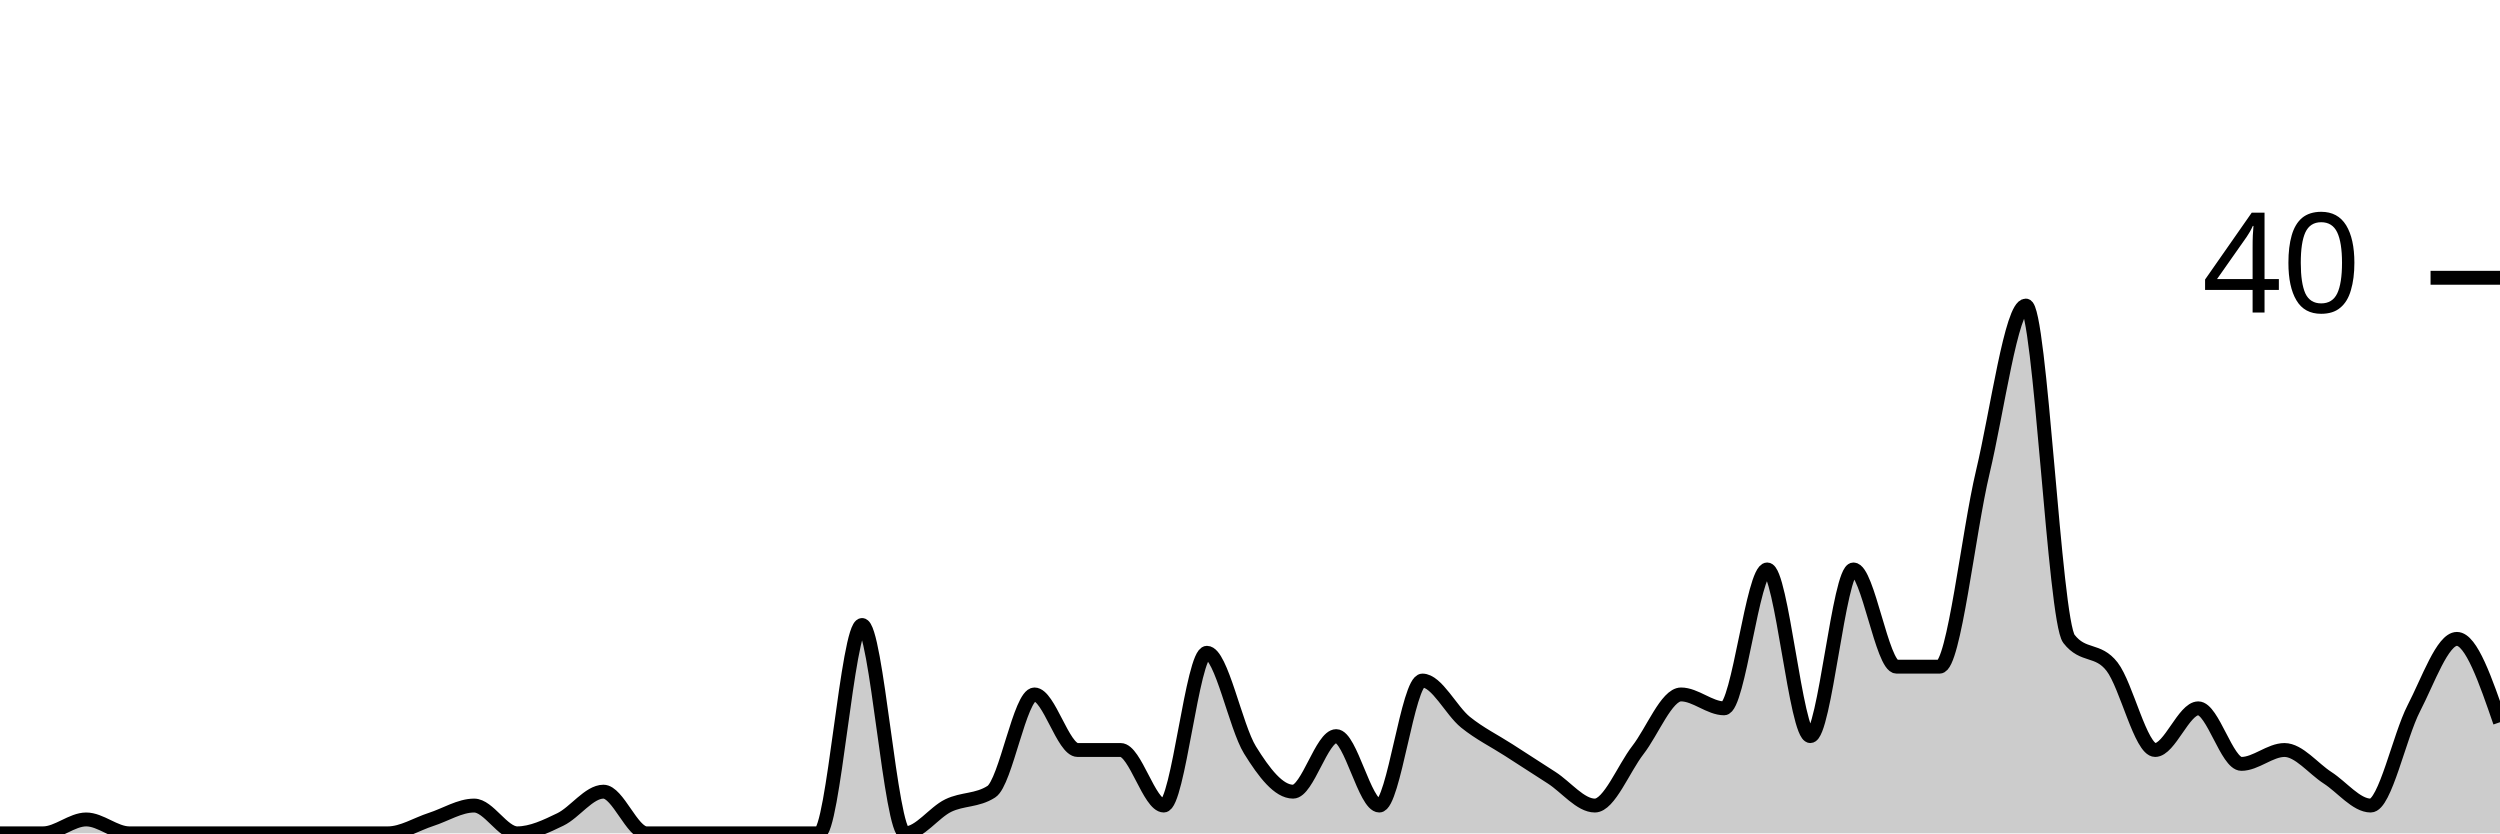
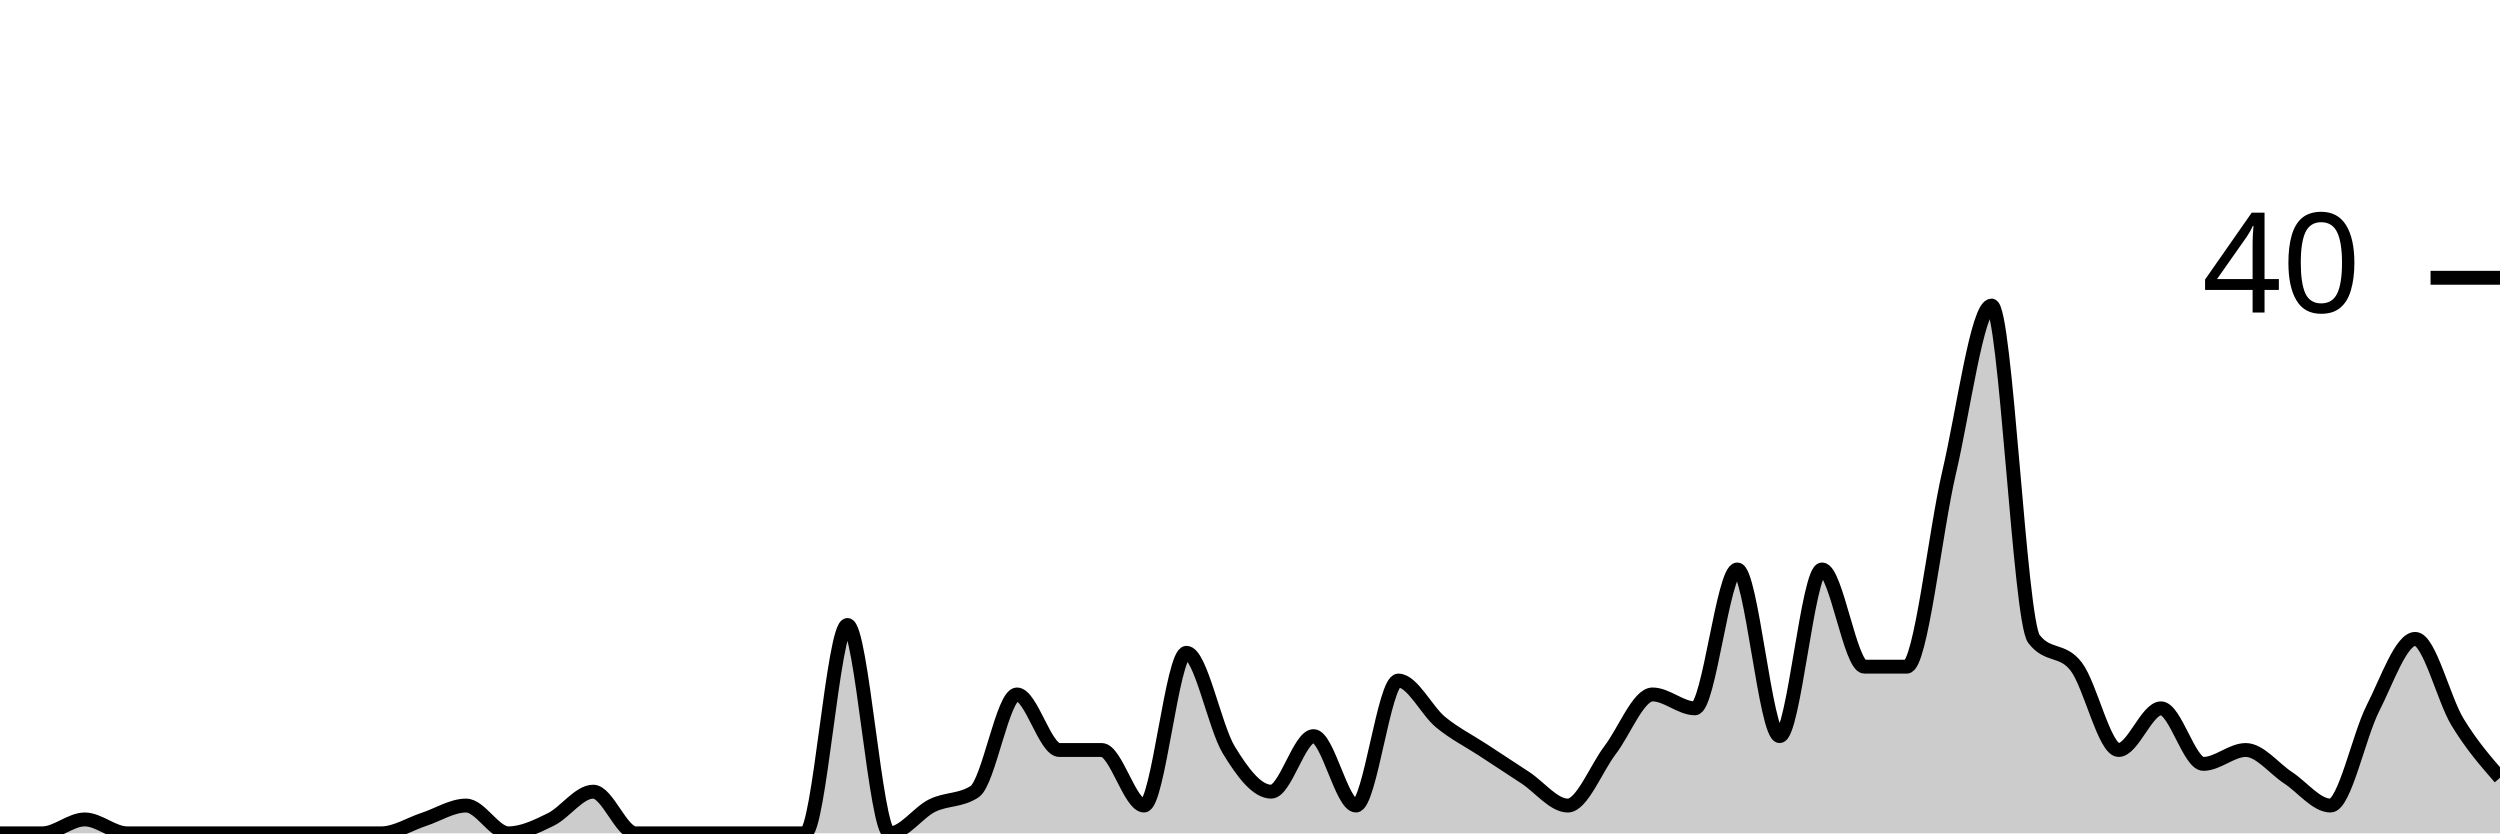
<svg xmlns="http://www.w3.org/2000/svg" viewBox="0 0 180 60">
  <g transform="translate(0,20)">
-     <path class="area" fill="rgba(0, 0, 0, 0.2)" d="M0,40C1.034,40,2.069,40,3.103,40C4.138,40,5.172,39,6.207,39C7.241,39,8.276,40,9.31,40C10.345,40,11.379,40,12.414,40C13.448,40,14.483,40,15.517,40C16.552,40,17.586,40,18.621,40C19.655,40,20.69,40,21.724,40C22.759,40,23.793,40,24.828,40C25.862,40,26.897,40,27.931,40C28.966,40,30,39.333,31.034,39C32.069,38.667,33.103,38,34.138,38C35.172,38,36.207,40,37.241,40C38.276,40,39.31,39.5,40.345,39C41.379,38.5,42.414,37,43.448,37C44.483,37,45.517,40,46.552,40C47.586,40,48.621,40,49.655,40C50.69,40,51.724,40,52.759,40C53.793,40,54.828,40,55.862,40C56.897,40,57.931,40,58.966,40C60,40,61.034,25,62.069,25C63.103,25,64.138,40,65.172,40C66.207,40,67.241,38.5,68.276,38C69.31,37.5,70.345,37.667,71.379,37C72.414,36.333,73.448,30,74.483,30C75.517,30,76.552,34,77.586,34C78.621,34,79.655,34,80.69,34C81.724,34,82.759,38,83.793,38C84.828,38,85.862,27,86.897,27C87.931,27,88.966,32.333,90,34C91.034,35.667,92.069,37,93.103,37C94.138,37,95.172,33,96.207,33C97.241,33,98.276,38,99.31,38C100.345,38,101.379,29,102.414,29C103.448,29,104.483,31.167,105.517,32C106.552,32.833,107.586,33.333,108.621,34C109.655,34.667,110.69,35.333,111.724,36C112.759,36.667,113.793,38,114.828,38C115.862,38,116.897,35.333,117.931,34C118.966,32.667,120,30,121.034,30C122.069,30,123.103,31,124.138,31C125.172,31,126.207,21,127.241,21C128.276,21,129.31,33,130.345,33C131.379,33,132.414,21,133.448,21C134.483,21,135.517,28,136.552,28C137.586,28,138.621,28,139.655,28C140.69,28,141.724,18.333,142.759,14C143.793,9.667,144.828,2,145.862,2C146.897,2,147.931,24.667,148.966,26C150,27.333,151.034,26.667,152.069,28C153.103,29.333,154.138,34,155.172,34C156.207,34,157.241,31,158.276,31C159.31,31,160.345,35,161.379,35C162.414,35,163.448,34,164.483,34C165.517,34,166.552,35.333,167.586,36C168.621,36.667,169.655,38,170.69,38C171.724,38,172.759,33,173.793,31C174.828,29,175.862,26,176.897,26C177.931,26,178.966,29,180,32L180,40C178.966,40,177.931,40,176.897,40C175.862,40,174.828,40,173.793,40C172.759,40,171.724,40,170.69,40C169.655,40,168.621,40,167.586,40C166.552,40,165.517,40,164.483,40C163.448,40,162.414,40,161.379,40C160.345,40,159.31,40,158.276,40C157.241,40,156.207,40,155.172,40C154.138,40,153.103,40,152.069,40C151.034,40,150,40,148.966,40C147.931,40,146.897,40,145.862,40C144.828,40,143.793,40,142.759,40C141.724,40,140.69,40,139.655,40C138.621,40,137.586,40,136.552,40C135.517,40,134.483,40,133.448,40C132.414,40,131.379,40,130.345,40C129.31,40,128.276,40,127.241,40C126.207,40,125.172,40,124.138,40C123.103,40,122.069,40,121.034,40C120,40,118.966,40,117.931,40C116.897,40,115.862,40,114.828,40C113.793,40,112.759,40,111.724,40C110.69,40,109.655,40,108.621,40C107.586,40,106.552,40,105.517,40C104.483,40,103.448,40,102.414,40C101.379,40,100.345,40,99.31,40C98.276,40,97.241,40,96.207,40C95.172,40,94.138,40,93.103,40C92.069,40,91.034,40,90,40C88.966,40,87.931,40,86.897,40C85.862,40,84.828,40,83.793,40C82.759,40,81.724,40,80.69,40C79.655,40,78.621,40,77.586,40C76.552,40,75.517,40,74.483,40C73.448,40,72.414,40,71.379,40C70.345,40,69.31,40,68.276,40C67.241,40,66.207,40,65.172,40C64.138,40,63.103,40,62.069,40C61.034,40,60,40,58.966,40C57.931,40,56.897,40,55.862,40C54.828,40,53.793,40,52.759,40C51.724,40,50.69,40,49.655,40C48.621,40,47.586,40,46.552,40C45.517,40,44.483,40,43.448,40C42.414,40,41.379,40,40.345,40C39.31,40,38.276,40,37.241,40C36.207,40,35.172,40,34.138,40C33.103,40,32.069,40,31.034,40C30,40,28.966,40,27.931,40C26.897,40,25.862,40,24.828,40C23.793,40,22.759,40,21.724,40C20.69,40,19.655,40,18.621,40C17.586,40,16.552,40,15.517,40C14.483,40,13.448,40,12.414,40C11.379,40,10.345,40,9.31,40C8.276,40,7.241,40,6.207,40C5.172,40,4.138,40,3.103,40C2.069,40,1.034,40,0,40Z" />
-     <path class="line" stroke="black" fill="none" d="M0,40C1.034,40,2.069,40,3.103,40C4.138,40,5.172,39,6.207,39C7.241,39,8.276,40,9.31,40C10.345,40,11.379,40,12.414,40C13.448,40,14.483,40,15.517,40C16.552,40,17.586,40,18.621,40C19.655,40,20.69,40,21.724,40C22.759,40,23.793,40,24.828,40C25.862,40,26.897,40,27.931,40C28.966,40,30,39.333,31.034,39C32.069,38.667,33.103,38,34.138,38C35.172,38,36.207,40,37.241,40C38.276,40,39.31,39.5,40.345,39C41.379,38.5,42.414,37,43.448,37C44.483,37,45.517,40,46.552,40C47.586,40,48.621,40,49.655,40C50.69,40,51.724,40,52.759,40C53.793,40,54.828,40,55.862,40C56.897,40,57.931,40,58.966,40C60,40,61.034,25,62.069,25C63.103,25,64.138,40,65.172,40C66.207,40,67.241,38.5,68.276,38C69.31,37.5,70.345,37.667,71.379,37C72.414,36.333,73.448,30,74.483,30C75.517,30,76.552,34,77.586,34C78.621,34,79.655,34,80.69,34C81.724,34,82.759,38,83.793,38C84.828,38,85.862,27,86.897,27C87.931,27,88.966,32.333,90,34C91.034,35.667,92.069,37,93.103,37C94.138,37,95.172,33,96.207,33C97.241,33,98.276,38,99.31,38C100.345,38,101.379,29,102.414,29C103.448,29,104.483,31.167,105.517,32C106.552,32.833,107.586,33.333,108.621,34C109.655,34.667,110.69,35.333,111.724,36C112.759,36.667,113.793,38,114.828,38C115.862,38,116.897,35.333,117.931,34C118.966,32.667,120,30,121.034,30C122.069,30,123.103,31,124.138,31C125.172,31,126.207,21,127.241,21C128.276,21,129.31,33,130.345,33C131.379,33,132.414,21,133.448,21C134.483,21,135.517,28,136.552,28C137.586,28,138.621,28,139.655,28C140.69,28,141.724,18.333,142.759,14C143.793,9.667,144.828,2,145.862,2C146.897,2,147.931,24.667,148.966,26C150,27.333,151.034,26.667,152.069,28C153.103,29.333,154.138,34,155.172,34C156.207,34,157.241,31,158.276,31C159.31,31,160.345,35,161.379,35C162.414,35,163.448,34,164.483,34C165.517,34,166.552,35.333,167.586,36C168.621,36.667,169.655,38,170.69,38C171.724,38,172.759,33,173.793,31C174.828,29,175.862,26,176.897,26C177.931,26,178.966,29,180,32" />
+     <path class="area" fill="rgba(0, 0, 0, 0.2)" d="M0,40C1.017,40,2.034,40,3.051,40C4.068,40,5.085,39,6.102,39C7.119,39,8.136,40,9.153,40C10.169,40,11.186,40,12.203,40C13.22,40,14.237,40,15.254,40C16.271,40,17.288,40,18.305,40C19.322,40,20.339,40,21.356,40C22.373,40,23.39,40,24.407,40C25.424,40,26.441,40,27.458,40C28.475,40,29.492,39.333,30.508,39C31.525,38.667,32.542,38,33.559,38C34.576,38,35.593,40,36.61,40C37.627,40,38.644,39.5,39.661,39C40.678,38.5,41.695,37,42.712,37C43.729,37,44.746,40,45.763,40C46.78,40,47.797,40,48.814,40C49.831,40,50.847,40,51.864,40C52.881,40,53.898,40,54.915,40C55.932,40,56.949,40,57.966,40C58.983,40,60,25,61.017,25C62.034,25,63.051,40,64.068,40C65.085,40,66.102,38.5,67.119,38C68.136,37.5,69.153,37.667,70.169,37C71.186,36.333,72.203,30,73.22,30C74.237,30,75.254,34,76.271,34C77.288,34,78.305,34,79.322,34C80.339,34,81.356,38,82.373,38C83.39,38,84.407,27,85.424,27C86.441,27,87.458,32.333,88.475,34C89.492,35.667,90.508,37,91.525,37C92.542,37,93.559,33,94.576,33C95.593,33,96.61,38,97.627,38C98.644,38,99.661,29,100.678,29C101.695,29,102.712,31.167,103.729,32C104.746,32.833,105.763,33.333,106.78,34C107.797,34.667,108.814,35.333,109.831,36C110.847,36.667,111.864,38,112.881,38C113.898,38,114.915,35.333,115.932,34C116.949,32.667,117.966,30,118.983,30C120,30,121.017,31,122.034,31C123.051,31,124.068,21,125.085,21C126.102,21,127.119,33,128.136,33C129.153,33,130.169,21,131.186,21C132.203,21,133.22,28,134.237,28C135.254,28,136.271,28,137.288,28C138.305,28,139.322,18.333,140.339,14C141.356,9.667,142.373,2,143.39,2C144.407,2,145.424,24.667,146.441,26C147.458,27.333,148.475,26.667,149.492,28C150.508,29.333,151.525,34,152.542,34C153.559,34,154.576,31,155.593,31C156.61,31,157.627,35,158.644,35C159.661,35,160.678,34,161.695,34C162.712,34,163.729,35.333,164.746,36C165.763,36.667,166.78,38,167.797,38C168.814,38,169.831,33,170.847,31C171.864,29,172.881,26,173.898,26C174.915,26,175.932,30.333,176.949,32C177.966,33.667,178.983,34.833,180,36L180,40C178.983,40,177.966,40,176.949,40C175.932,40,174.915,40,173.898,40C172.881,40,171.864,40,170.847,40C169.831,40,168.814,40,167.797,40C166.78,40,165.763,40,164.746,40C163.729,40,162.712,40,161.695,40C160.678,40,159.661,40,158.644,40C157.627,40,156.61,40,155.593,40C154.576,40,153.559,40,152.542,40C151.525,40,150.508,40,149.492,40C148.475,40,147.458,40,146.441,40C145.424,40,144.407,40,143.39,40C142.373,40,141.356,40,140.339,40C139.322,40,138.305,40,137.288,40C136.271,40,135.254,40,134.237,40C133.22,40,132.203,40,131.186,40C130.169,40,129.153,40,128.136,40C127.119,40,126.102,40,125.085,40C124.068,40,123.051,40,122.034,40C121.017,40,120,40,118.983,40C117.966,40,116.949,40,115.932,40C114.915,40,113.898,40,112.881,40C111.864,40,110.847,40,109.831,40C108.814,40,107.797,40,106.78,40C105.763,40,104.746,40,103.729,40C102.712,40,101.695,40,100.678,40C99.661,40,98.644,40,97.627,40C96.61,40,95.593,40,94.576,40C93.559,40,92.542,40,91.525,40C90.508,40,89.492,40,88.475,40C87.458,40,86.441,40,85.424,40C84.407,40,83.39,40,82.373,40C81.356,40,80.339,40,79.322,40C78.305,40,77.288,40,76.271,40C75.254,40,74.237,40,73.22,40C72.203,40,71.186,40,70.169,40C69.153,40,68.136,40,67.119,40C66.102,40,65.085,40,64.068,40C63.051,40,62.034,40,61.017,40C60,40,58.983,40,57.966,40C56.949,40,55.932,40,54.915,40C53.898,40,52.881,40,51.864,40C50.847,40,49.831,40,48.814,40C47.797,40,46.78,40,45.763,40C44.746,40,43.729,40,42.712,40C41.695,40,40.678,40,39.661,40C38.644,40,37.627,40,36.61,40C35.593,40,34.576,40,33.559,40C32.542,40,31.525,40,30.508,40C29.492,40,28.475,40,27.458,40C26.441,40,25.424,40,24.407,40C23.39,40,22.373,40,21.356,40C20.339,40,19.322,40,18.305,40C17.288,40,16.271,40,15.254,40C14.237,40,13.22,40,12.203,40C11.186,40,10.169,40,9.153,40C8.136,40,7.119,40,6.102,40C5.085,40,4.068,40,3.051,40C2.034,40,1.017,40,0,40Z" />
+     <path class="line" stroke="black" fill="none" d="M0,40C1.017,40,2.034,40,3.051,40C4.068,40,5.085,39,6.102,39C7.119,39,8.136,40,9.153,40C10.169,40,11.186,40,12.203,40C13.22,40,14.237,40,15.254,40C16.271,40,17.288,40,18.305,40C19.322,40,20.339,40,21.356,40C22.373,40,23.39,40,24.407,40C25.424,40,26.441,40,27.458,40C28.475,40,29.492,39.333,30.508,39C31.525,38.667,32.542,38,33.559,38C34.576,38,35.593,40,36.61,40C37.627,40,38.644,39.5,39.661,39C40.678,38.5,41.695,37,42.712,37C43.729,37,44.746,40,45.763,40C46.78,40,47.797,40,48.814,40C49.831,40,50.847,40,51.864,40C52.881,40,53.898,40,54.915,40C55.932,40,56.949,40,57.966,40C58.983,40,60,25,61.017,25C62.034,25,63.051,40,64.068,40C65.085,40,66.102,38.5,67.119,38C68.136,37.5,69.153,37.667,70.169,37C71.186,36.333,72.203,30,73.22,30C74.237,30,75.254,34,76.271,34C77.288,34,78.305,34,79.322,34C80.339,34,81.356,38,82.373,38C83.39,38,84.407,27,85.424,27C86.441,27,87.458,32.333,88.475,34C89.492,35.667,90.508,37,91.525,37C92.542,37,93.559,33,94.576,33C95.593,33,96.61,38,97.627,38C98.644,38,99.661,29,100.678,29C101.695,29,102.712,31.167,103.729,32C104.746,32.833,105.763,33.333,106.78,34C107.797,34.667,108.814,35.333,109.831,36C110.847,36.667,111.864,38,112.881,38C113.898,38,114.915,35.333,115.932,34C116.949,32.667,117.966,30,118.983,30C120,30,121.017,31,122.034,31C123.051,31,124.068,21,125.085,21C126.102,21,127.119,33,128.136,33C129.153,33,130.169,21,131.186,21C132.203,21,133.22,28,134.237,28C135.254,28,136.271,28,137.288,28C138.305,28,139.322,18.333,140.339,14C141.356,9.667,142.373,2,143.39,2C144.407,2,145.424,24.667,146.441,26C147.458,27.333,148.475,26.667,149.492,28C150.508,29.333,151.525,34,152.542,34C153.559,34,154.576,31,155.593,31C156.61,31,157.627,35,158.644,35C159.661,35,160.678,34,161.695,34C162.712,34,163.729,35.333,164.746,36C165.763,36.667,166.78,38,167.797,38C168.814,38,169.831,33,170.847,31C171.864,29,172.881,26,173.898,26C174.915,26,175.932,30.333,176.949,32C177.966,33.667,178.983,34.833,180,36" />
    <path class="axis-ceiling" stroke-width="1" stroke="black" fill="none" d="M175,0L180,0" />
    <text class="axis-ceiling-label" font-family="sans-serif" text-anchor="end" font-size="10px" x="170" y="2.5">40</text>
  </g>
</svg>
